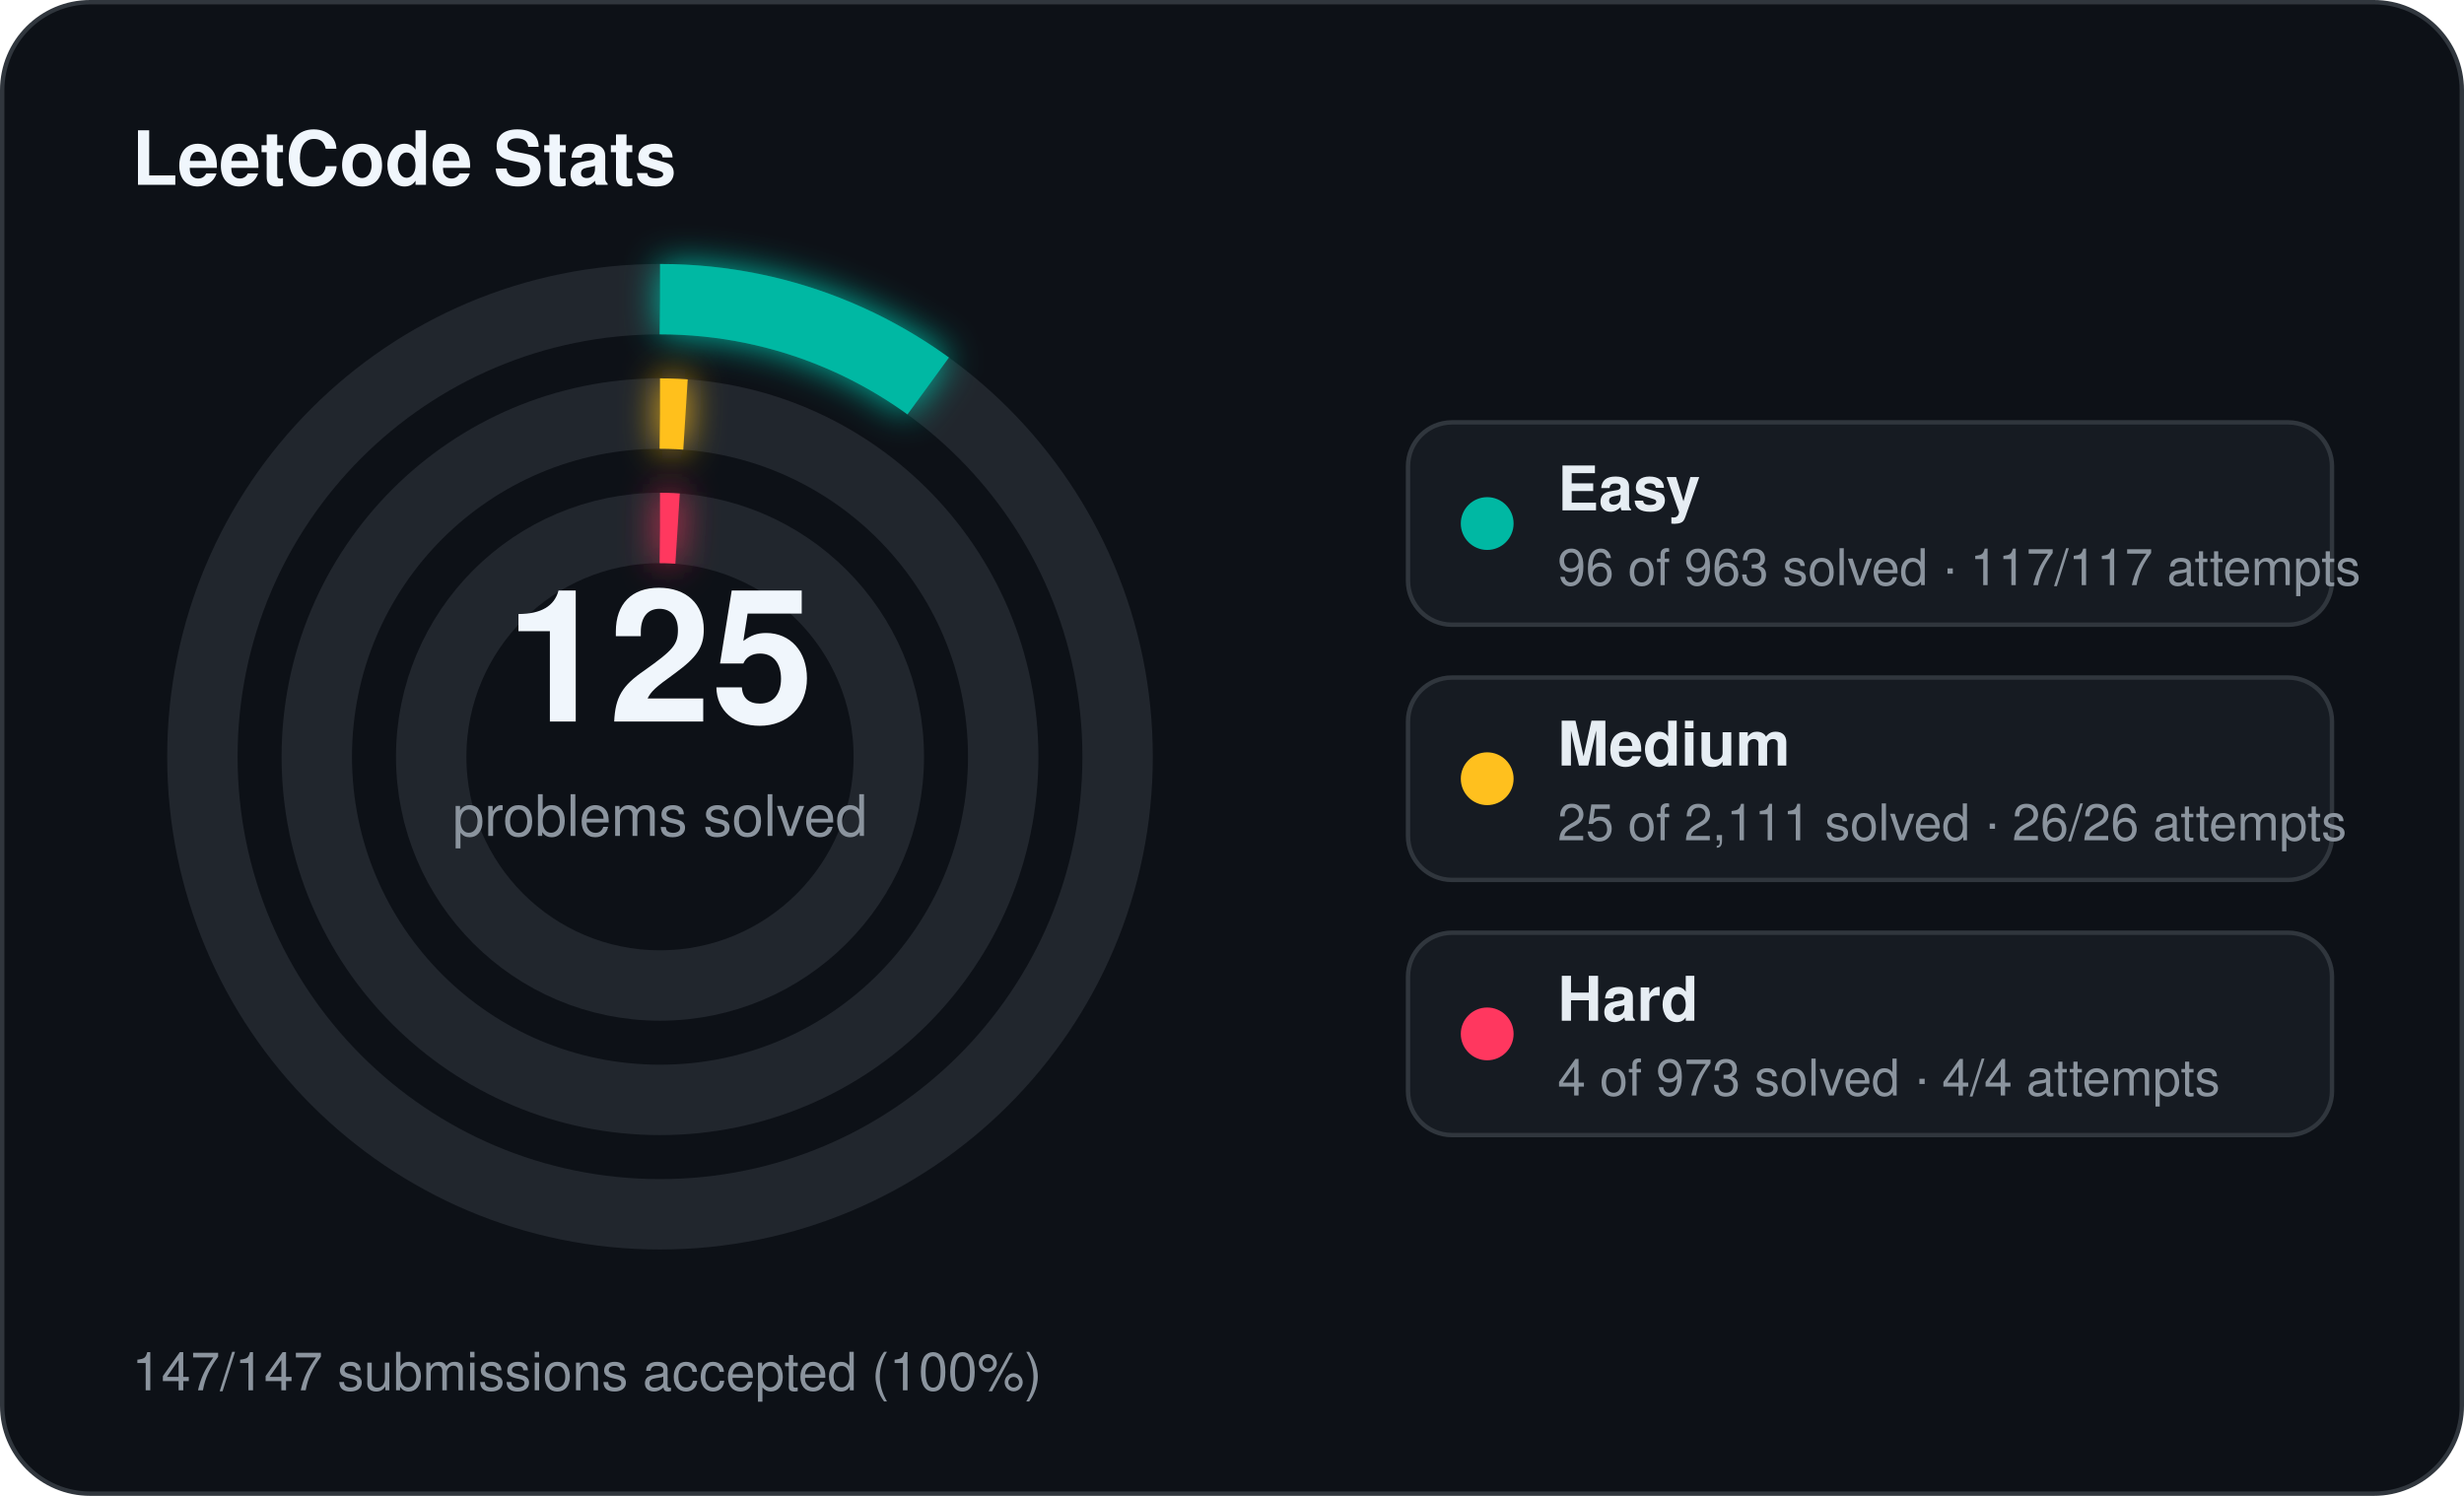
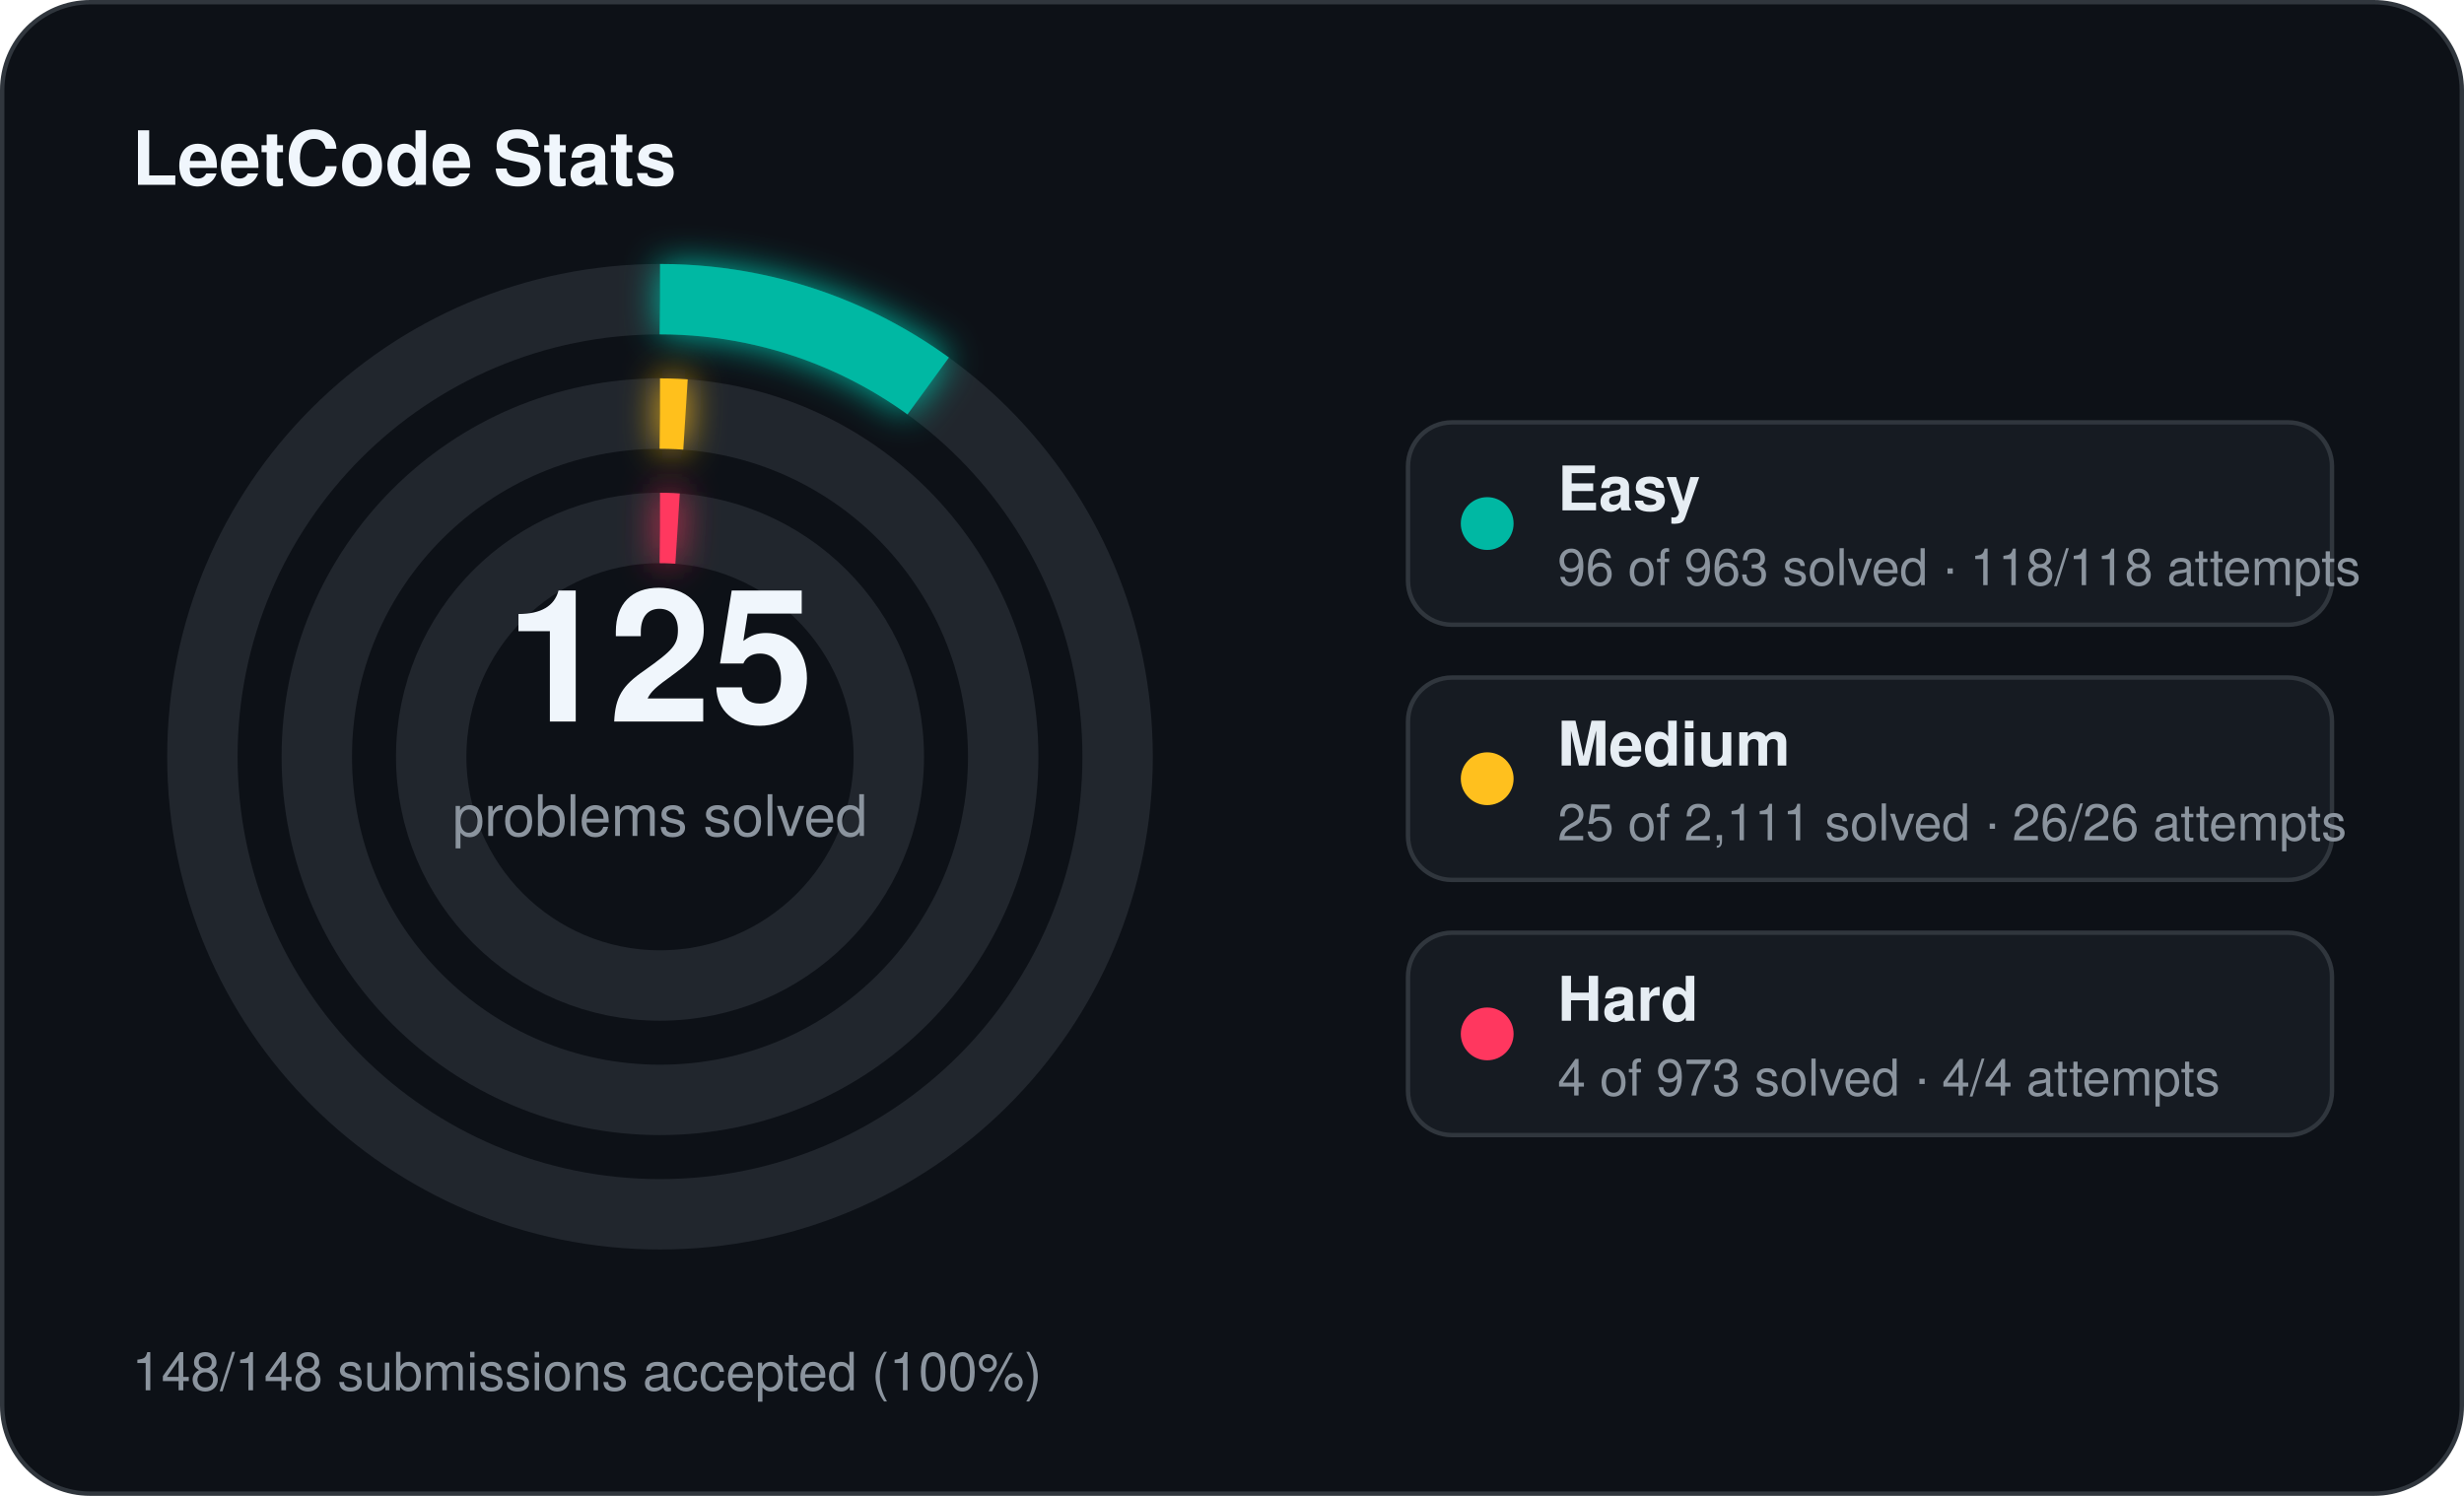
<svg xmlns="http://www.w3.org/2000/svg" width="560" height="340" viewBox="0 0 560 340">
  <defs>
    <filter id="stats-glow" x="-60%" y="-60%" width="220%" height="220%">
      <feGaussianBlur stdDeviation="4" result="blur" />
      <feMerge>
        <feMergeNode in="blur" />
        <feMergeNode in="SourceGraphic" />
      </feMerge>
    </filter>
  </defs>
  <rect x="0.5" y="0.5" width="559" height="339" rx="20" fill="#0d1117" stroke="#30363d" stroke-width="1" />
  <text x="30" y="42" fill="#f0f6fc" font-family="Segoe UI, Helvetica, Arial, sans-serif" font-size="17" font-weight="700">LeetCode Stats</text>
  <circle cx="150" cy="172" r="104" fill="none" stroke="#21262d" stroke-width="16" />
  <circle cx="150" cy="172" r="104" fill="none" stroke="#00b8a3" stroke-width="16" stroke-linecap="butt" stroke-dasharray="65.14 653.45" transform="rotate(-90 150 172)" filter="url(#stats-glow)" />
  <circle cx="150" cy="172" r="78" fill="none" stroke="#21262d" stroke-width="16" />
  <circle cx="150" cy="172" r="78" fill="none" stroke="#ffc01e" stroke-width="16" stroke-linecap="butt" stroke-dasharray="5.80 490.09" transform="rotate(-90 150 172)" filter="url(#stats-glow)" />
  <circle cx="150" cy="172" r="52" fill="none" stroke="#21262d" stroke-width="16" />
  <circle cx="150" cy="172" r="52" fill="none" stroke="#ff375f" stroke-width="16" stroke-linecap="butt" stroke-dasharray="4.00 326.73" transform="rotate(-90 150 172)" filter="url(#stats-glow)" />
  <text x="150" y="164" text-anchor="middle" fill="#f0f6fc" font-family="Segoe UI, Helvetica, Arial, sans-serif" font-size="42" font-weight="700">125</text>
  <text x="150" y="190" text-anchor="middle" fill="#8b949e" font-family="Segoe UI, Helvetica, Arial, sans-serif" font-size="13">problems solved</text>
  <rect x="320" y="96" width="210" height="46" rx="10" fill="#161b22" stroke="#30363d" stroke-width="1" />
  <circle cx="338" cy="119" r="6" fill="#00b8a3" />
  <text x="354" y="116" fill="#e6edf3" font-family="Segoe UI, Helvetica, Arial, sans-serif" font-size="14" font-weight="600">Easy</text>
-   <text x="354" y="133" fill="#8b949e" font-family="Segoe UI, Helvetica, Arial, sans-serif" font-size="11.5">96 of 963 solved · 117/117 attempts</text>
+   <text x="354" y="133" fill="#8b949e" font-family="Segoe UI, Helvetica, Arial, sans-serif" font-size="11.5">96 of 963 solved · 118/118 attempts</text>
  <rect x="320" y="154" width="210" height="46" rx="10" fill="#161b22" stroke="#30363d" stroke-width="1" />
  <circle cx="338" cy="177" r="6" fill="#ffc01e" />
  <text x="354" y="174" fill="#e6edf3" font-family="Segoe UI, Helvetica, Arial, sans-serif" font-size="14" font-weight="600">Medium</text>
  <text x="354" y="191" fill="#8b949e" font-family="Segoe UI, Helvetica, Arial, sans-serif" font-size="11.5">25 of 2,111 solved · 26/26 attempts</text>
  <rect x="320" y="212" width="210" height="46" rx="10" fill="#161b22" stroke="#30363d" stroke-width="1" />
  <circle cx="338" cy="235" r="6" fill="#ff375f" />
  <text x="354" y="232" fill="#e6edf3" font-family="Segoe UI, Helvetica, Arial, sans-serif" font-size="14" font-weight="600">Hard</text>
  <text x="354" y="249" fill="#8b949e" font-family="Segoe UI, Helvetica, Arial, sans-serif" font-size="11.5">4 of 973 solved · 4/4 attempts</text>
-   <text x="30" y="316" fill="#8b949e" font-family="Segoe UI, Helvetica, Arial, sans-serif" font-size="12">147/147 submissions accepted (100%)</text>
+   <text x="30" y="316" fill="#8b949e" font-family="Segoe UI, Helvetica, Arial, sans-serif" font-size="12">148/148 submissions accepted (100%)</text>
</svg>
